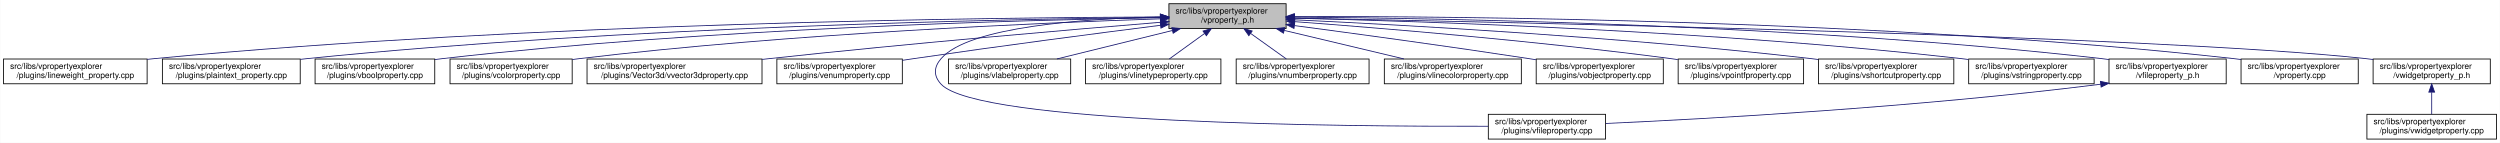
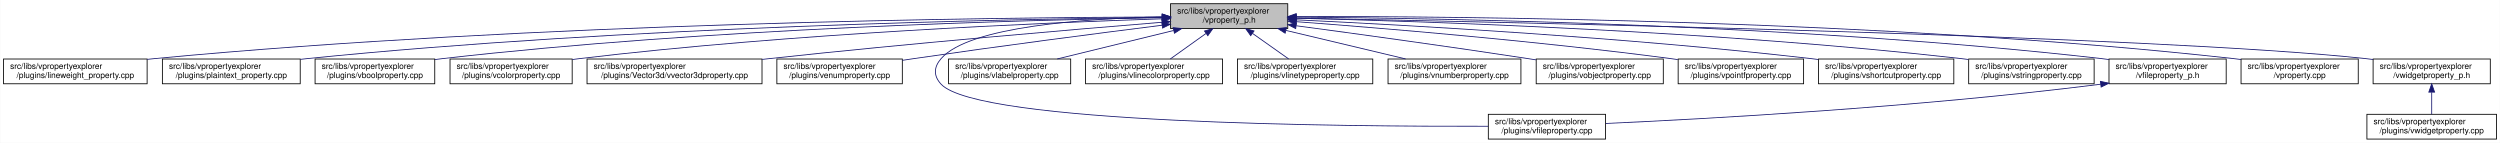
<svg xmlns="http://www.w3.org/2000/svg" xmlns:xlink="http://www.w3.org/1999/xlink" width="3029pt" height="173pt" viewBox="0.00 0.00 3028.50 173.00">
  <g id="graph0" class="graph" transform="scale(1 1) rotate(0) translate(4 169)">
    <polygon fill="white" stroke="transparent" points="-4,4 -4,-169 3024.5,-169 3024.5,4 -4,4" />
    <g id="node1" class="node">
      <g id="a_node1">
        <a xlink:title=" ">
-           <polygon fill="#bfbfbf" stroke="black" points="1412,-134.5 1412,-164.5 1554,-164.5 1554,-134.5 1412,-134.5" />
-           <text text-anchor="start" x="1420" y="-152.5" font-family="Helvetica,sans-Serif" font-size="10.00">src/libs/vpropertyexplorer</text>
-           <text text-anchor="middle" x="1483" y="-141.5" font-family="Helvetica,sans-Serif" font-size="10.00">/vproperty_p.h</text>
+           <polygon fill="#bfbfbf" stroke="black" points="1414,-134.5 1414,-164.5 1556,-164.5 1556,-134.5 1414,-134.5" />
+           <text text-anchor="start" x="1422" y="-152.5" font-family="Helvetica,sans-Serif" font-size="10.00">src/libs/vpropertyexplorer</text>
+           <text text-anchor="middle" x="1485" y="-141.5" font-family="Helvetica,sans-Serif" font-size="10.00">/vproperty_p.h</text>
        </a>
      </g>
    </g>
    <g id="node2" class="node">
      <g id="a_node2">
        <a xlink:href="../../d9/d33/lineweight__property_8cpp.html" target="_top" xlink:title=" ">
          <polygon fill="white" stroke="black" points="0,-67.5 0,-97.5 174,-97.5 174,-67.5 0,-67.5" />
          <text text-anchor="start" x="8" y="-85.5" font-family="Helvetica,sans-Serif" font-size="10.00">src/libs/vpropertyexplorer</text>
          <text text-anchor="middle" x="87" y="-74.5" font-family="Helvetica,sans-Serif" font-size="10.00">/plugins/lineweight_property.cpp</text>
        </a>
      </g>
    </g>
    <g id="edge1" class="edge">
-       <path fill="none" stroke="midnightblue" d="M1401.57,-148.47C1196.5,-147.72 642.39,-141.48 183,-98 180.06,-97.72 177.08,-97.41 174.07,-97.08" />
-       <polygon fill="midnightblue" stroke="midnightblue" points="1401.64,-151.97 1411.65,-148.51 1401.66,-144.97 1401.64,-151.97" />
+       <path fill="none" stroke="midnightblue" d="M1403.81,-148.48C1198.73,-147.75 643.37,-141.56 183,-98 180.06,-97.72 177.08,-97.41 174.07,-97.08" />
+       <polygon fill="midnightblue" stroke="midnightblue" points="1403.88,-151.98 1413.9,-148.51 1403.91,-144.98 1403.88,-151.98" />
    </g>
    <g id="node3" class="node">
      <g id="a_node3">
        <a xlink:href="../../da/d2f/plaintext__property_8cpp.html" target="_top" xlink:title=" ">
          <polygon fill="white" stroke="black" points="192.5,-67.5 192.5,-97.5 359.5,-97.5 359.5,-67.5 192.5,-67.5" />
          <text text-anchor="start" x="200.5" y="-85.5" font-family="Helvetica,sans-Serif" font-size="10.00">src/libs/vpropertyexplorer</text>
          <text text-anchor="middle" x="276" y="-74.5" font-family="Helvetica,sans-Serif" font-size="10.00">/plugins/plaintext_property.cpp</text>
        </a>
      </g>
    </g>
    <g id="edge2" class="edge">
-       <path fill="none" stroke="midnightblue" d="M1401.55,-147.9C1217.09,-145.88 753.52,-136.99 368,-98 365.27,-97.72 362.49,-97.42 359.69,-97.09" />
-       <polygon fill="midnightblue" stroke="midnightblue" points="1401.67,-151.41 1411.71,-148.01 1401.74,-144.41 1401.67,-151.41" />
+       <path fill="none" stroke="midnightblue" d="M1403.74,-147.92C1219.19,-145.92 754.45,-137.07 368,-98 365.27,-97.72 362.49,-97.42 359.69,-97.09" />
+       <polygon fill="midnightblue" stroke="midnightblue" points="1403.87,-151.42 1413.91,-148.02 1403.94,-144.42 1403.87,-151.42" />
    </g>
    <g id="node4" class="node">
      <g id="a_node4">
        <a xlink:href="../../d8/d83/vboolproperty_8cpp.html" target="_top" xlink:title=" ">
          <polygon fill="white" stroke="black" points="377.5,-67.5 377.5,-97.5 522.5,-97.5 522.5,-67.5 377.5,-67.5" />
          <text text-anchor="start" x="385.5" y="-85.5" font-family="Helvetica,sans-Serif" font-size="10.00">src/libs/vpropertyexplorer</text>
          <text text-anchor="middle" x="450" y="-74.5" font-family="Helvetica,sans-Serif" font-size="10.00">/plugins/vboolproperty.cpp</text>
        </a>
      </g>
    </g>
    <g id="edge3" class="edge">
-       <path fill="none" stroke="midnightblue" d="M1401.72,-147.52C1237.08,-144.8 852.58,-134.72 532,-98 528.98,-97.65 525.91,-97.27 522.81,-96.85" />
-       <polygon fill="midnightblue" stroke="midnightblue" points="1401.71,-151.02 1411.77,-147.68 1401.83,-144.02 1401.71,-151.02" />
+       <path fill="none" stroke="midnightblue" d="M1403.86,-147.54C1239.05,-144.84 853.46,-134.8 532,-98 528.98,-97.65 525.91,-97.27 522.81,-96.85" />
+       <polygon fill="midnightblue" stroke="midnightblue" points="1403.86,-151.04 1413.92,-147.7 1403.98,-144.04 1403.86,-151.04" />
    </g>
    <g id="node5" class="node">
      <g id="a_node5">
        <a xlink:href="../../d0/d6b/vcolorproperty_8cpp.html" target="_top" xlink:title=" ">
          <polygon fill="white" stroke="black" points="541,-67.5 541,-97.5 689,-97.5 689,-67.5 541,-67.5" />
          <text text-anchor="start" x="549" y="-85.5" font-family="Helvetica,sans-Serif" font-size="10.00">src/libs/vpropertyexplorer</text>
          <text text-anchor="middle" x="615" y="-74.5" font-family="Helvetica,sans-Serif" font-size="10.00">/plugins/vcolorproperty.cpp</text>
        </a>
      </g>
    </g>
    <g id="edge4" class="edge">
-       <path fill="none" stroke="midnightblue" d="M1401.44,-146.17C1258.51,-141.45 953.66,-128.46 698,-98 695.09,-97.65 692.14,-97.27 689.15,-96.87" />
-       <polygon fill="midnightblue" stroke="midnightblue" points="1401.75,-149.69 1411.86,-146.51 1401.98,-142.69 1401.75,-149.69" />
+       <path fill="none" stroke="midnightblue" d="M1403.94,-146.21C1260.95,-141.52 954.74,-128.57 698,-98 695.09,-97.65 692.14,-97.27 689.15,-96.87" />
+       <polygon fill="midnightblue" stroke="midnightblue" points="1403.84,-149.71 1413.95,-146.53 1404.07,-142.71 1403.84,-149.71" />
    </g>
    <g id="node6" class="node">
      <g id="a_node6">
        <a xlink:href="../../d2/d8f/vvector3dproperty_8cpp.html" target="_top" xlink:title=" ">
          <polygon fill="white" stroke="black" points="707,-67.5 707,-97.5 919,-97.5 919,-67.5 707,-67.5" />
          <text text-anchor="start" x="715" y="-85.5" font-family="Helvetica,sans-Serif" font-size="10.00">src/libs/vpropertyexplorer</text>
          <text text-anchor="middle" x="813" y="-74.5" font-family="Helvetica,sans-Serif" font-size="10.00">/plugins/Vector3d/vvector3dproperty.cpp</text>
        </a>
      </g>
    </g>
    <g id="edge5" class="edge">
-       <path fill="none" stroke="midnightblue" d="M1401.77,-142C1293.55,-133.13 1096.19,-116.25 928,-98 925.1,-97.69 922.16,-97.36 919.19,-97.03" />
-       <polygon fill="midnightblue" stroke="midnightblue" points="1401.71,-145.5 1411.96,-142.83 1402.28,-138.53 1401.71,-145.5" />
+       <path fill="none" stroke="midnightblue" d="M1403.47,-142.01C1294.87,-133.15 1096.8,-116.29 928,-98 925.1,-97.69 922.16,-97.36 919.19,-97.03" />
+       <polygon fill="midnightblue" stroke="midnightblue" points="1403.45,-145.52 1413.7,-142.84 1404.02,-138.54 1403.45,-145.52" />
    </g>
    <g id="node7" class="node">
      <g id="a_node7">
        <a xlink:href="../../d3/d60/venumproperty_8cpp.html" target="_top" xlink:title=" ">
          <polygon fill="white" stroke="black" points="937,-67.5 937,-97.5 1089,-97.5 1089,-67.5 937,-67.5" />
          <text text-anchor="start" x="945" y="-85.5" font-family="Helvetica,sans-Serif" font-size="10.00">src/libs/vpropertyexplorer</text>
          <text text-anchor="middle" x="1013" y="-74.5" font-family="Helvetica,sans-Serif" font-size="10.00">/plugins/venumproperty.cpp</text>
        </a>
      </g>
    </g>
    <g id="edge6" class="edge">
-       <path fill="none" stroke="midnightblue" d="M1401.72,-138.36C1324.71,-128.59 1205.87,-113.12 1103,-98 1098.46,-97.33 1093.79,-96.63 1089.09,-95.91" />
-       <polygon fill="midnightblue" stroke="midnightblue" points="1401.47,-141.85 1411.83,-139.64 1402.35,-134.91 1401.47,-141.85" />
+       <path fill="none" stroke="midnightblue" d="M1403.64,-138.42C1326.24,-128.67 1206.57,-113.19 1103,-98 1098.46,-97.33 1093.79,-96.63 1089.09,-95.91" />
+       <polygon fill="midnightblue" stroke="midnightblue" points="1403.45,-141.93 1413.81,-139.7 1404.32,-134.98 1403.45,-141.93" />
    </g>
    <g id="node8" class="node">
      <g id="a_node8">
        <a xlink:href="../../d7/dd2/vfileproperty_8cpp.html" target="_top" xlink:title=" ">
          <polygon fill="white" stroke="black" points="1799,-0.5 1799,-30.5 1941,-30.5 1941,-0.5 1799,-0.5" />
          <text text-anchor="start" x="1807" y="-18.5" font-family="Helvetica,sans-Serif" font-size="10.00">src/libs/vpropertyexplorer</text>
          <text text-anchor="middle" x="1870" y="-7.5" font-family="Helvetica,sans-Serif" font-size="10.00">/plugins/vfileproperty.cpp</text>
        </a>
      </g>
    </g>
    <g id="edge7" class="edge">
-       <path fill="none" stroke="midnightblue" d="M1401.54,-148.44C1309.96,-146.44 1169.64,-136.89 1136,-98 1126.99,-87.58 1126.6,-77.07 1136,-67 1180.62,-19.21 1623.4,-15.56 1798.89,-16.02" />
-       <polygon fill="midnightblue" stroke="midnightblue" points="1401.56,-151.95 1411.62,-148.64 1401.69,-144.95 1401.56,-151.95" />
+       <path fill="none" stroke="midnightblue" d="M1403.86,-148.53C1311.78,-146.64 1169.94,-137.2 1136,-98 1126.98,-87.58 1126.6,-77.07 1136,-67 1180.62,-19.21 1623.4,-15.56 1798.89,-16.02" />
+       <polygon fill="midnightblue" stroke="midnightblue" points="1403.93,-152.03 1414,-148.71 1404.06,-145.03 1403.93,-152.03" />
    </g>
    <g id="node9" class="node">
      <g id="a_node9">
        <a xlink:href="../../d6/ddf/vlabelproperty_8cpp.html" target="_top" xlink:title=" ">
          <polygon fill="white" stroke="black" points="1145,-67.5 1145,-97.5 1293,-97.5 1293,-67.5 1145,-67.5" />
          <text text-anchor="start" x="1153" y="-85.5" font-family="Helvetica,sans-Serif" font-size="10.00">src/libs/vpropertyexplorer</text>
          <text text-anchor="middle" x="1219" y="-74.5" font-family="Helvetica,sans-Serif" font-size="10.00">/plugins/vlabelproperty.cpp</text>
        </a>
      </g>
    </g>
    <g id="edge8" class="edge">
-       <path fill="none" stroke="midnightblue" d="M1416.19,-132.05C1373.03,-121.43 1317.46,-107.74 1276.31,-97.61" />
-       <polygon fill="midnightblue" stroke="midnightblue" points="1415.49,-135.48 1426.04,-134.48 1417.17,-128.69 1415.49,-135.48" />
+       <path fill="none" stroke="midnightblue" d="M1417.69,-132.05C1374.2,-121.43 1318.2,-107.74 1276.75,-97.61" />
+       <polygon fill="midnightblue" stroke="midnightblue" points="1417.06,-135.5 1427.61,-134.48 1418.73,-128.7 1417.06,-135.5" />
    </g>
    <g id="node10" class="node">
      <g id="a_node10">
-         <a xlink:href="../../dc/d32/vlinetypeproperty_8cpp.html" target="_top" xlink:title=" ">
-           <polygon fill="white" stroke="black" points="1311,-67.5 1311,-97.5 1475,-97.5 1475,-67.5 1311,-67.5" />
+         <a xlink:href="../../dd/d22/vlinecolorproperty_8cpp.html" target="_top" xlink:title=" ">
+           <polygon fill="white" stroke="black" points="1311,-67.5 1311,-97.5 1477,-97.5 1477,-67.5 1311,-67.5" />
          <text text-anchor="start" x="1319" y="-85.5" font-family="Helvetica,sans-Serif" font-size="10.00">src/libs/vpropertyexplorer</text>
-           <text text-anchor="middle" x="1393" y="-74.5" font-family="Helvetica,sans-Serif" font-size="10.00">/plugins/vlinetypeproperty.cpp</text>
+           <text text-anchor="middle" x="1394" y="-74.5" font-family="Helvetica,sans-Serif" font-size="10.00">/plugins/vlinecolorproperty.cpp</text>
        </a>
      </g>
    </g>
    <g id="edge9" class="edge">
-       <path fill="none" stroke="midnightblue" d="M1455.24,-128.45C1441.39,-118.45 1424.98,-106.6 1412.49,-97.58" />
-       <polygon fill="midnightblue" stroke="midnightblue" points="1453.32,-131.38 1463.47,-134.4 1457.41,-125.7 1453.32,-131.38" />
+       <path fill="none" stroke="midnightblue" d="M1456.93,-128.45C1442.93,-118.45 1426.34,-106.6 1413.71,-97.58" />
+       <polygon fill="midnightblue" stroke="midnightblue" points="1455.08,-131.43 1465.25,-134.4 1459.15,-125.74 1455.08,-131.43" />
    </g>
    <g id="node11" class="node">
      <g id="a_node11">
-         <a xlink:href="../../d7/dda/vnumberproperty_8cpp.html" target="_top" xlink:title=" ">
-           <polygon fill="white" stroke="black" points="1493.5,-67.5 1493.5,-97.5 1654.5,-97.5 1654.5,-67.5 1493.5,-67.5" />
-           <text text-anchor="start" x="1501.5" y="-85.5" font-family="Helvetica,sans-Serif" font-size="10.00">src/libs/vpropertyexplorer</text>
-           <text text-anchor="middle" x="1574" y="-74.5" font-family="Helvetica,sans-Serif" font-size="10.00">/plugins/vnumberproperty.cpp</text>
+         <a xlink:href="../../dc/d32/vlinetypeproperty_8cpp.html" target="_top" xlink:title=" ">
+           <polygon fill="white" stroke="black" points="1495,-67.5 1495,-97.5 1659,-97.5 1659,-67.5 1495,-67.5" />
+           <text text-anchor="start" x="1503" y="-85.5" font-family="Helvetica,sans-Serif" font-size="10.00">src/libs/vpropertyexplorer</text>
+           <text text-anchor="middle" x="1577" y="-74.5" font-family="Helvetica,sans-Serif" font-size="10.00">/plugins/vlinetypeproperty.cpp</text>
        </a>
      </g>
    </g>
    <g id="edge10" class="edge">
-       <path fill="none" stroke="midnightblue" d="M1511.07,-128.45C1525.07,-118.45 1541.66,-106.6 1554.29,-97.58" />
-       <polygon fill="midnightblue" stroke="midnightblue" points="1508.85,-125.74 1502.75,-134.4 1512.92,-131.43 1508.85,-125.74" />
+       <path fill="none" stroke="midnightblue" d="M1513.38,-128.45C1527.53,-118.45 1544.31,-106.6 1557.08,-97.58" />
+       <polygon fill="midnightblue" stroke="midnightblue" points="1511.11,-125.77 1504.96,-134.4 1515.15,-131.48 1511.11,-125.77" />
    </g>
    <g id="node12" class="node">
      <g id="a_node12">
-         <a xlink:href="../../dd/d22/vlinecolorproperty_8cpp.html" target="_top" xlink:title=" ">
-           <polygon fill="white" stroke="black" points="1673,-67.5 1673,-97.5 1839,-97.5 1839,-67.5 1673,-67.5" />
-           <text text-anchor="start" x="1681" y="-85.5" font-family="Helvetica,sans-Serif" font-size="10.00">src/libs/vpropertyexplorer</text>
-           <text text-anchor="middle" x="1756" y="-74.5" font-family="Helvetica,sans-Serif" font-size="10.00">/plugins/vlinecolorproperty.cpp</text>
+         <a xlink:href="../../d7/dda/vnumberproperty_8cpp.html" target="_top" xlink:title=" ">
+           <polygon fill="white" stroke="black" points="1677.5,-67.5 1677.5,-97.5 1838.5,-97.5 1838.5,-67.5 1677.5,-67.5" />
+           <text text-anchor="start" x="1685.5" y="-85.5" font-family="Helvetica,sans-Serif" font-size="10.00">src/libs/vpropertyexplorer</text>
+           <text text-anchor="middle" x="1758" y="-74.5" font-family="Helvetica,sans-Serif" font-size="10.00">/plugins/vnumberproperty.cpp</text>
        </a>
      </g>
    </g>
    <g id="edge11" class="edge">
-       <path fill="none" stroke="midnightblue" d="M1551.8,-132.12C1596.47,-121.48 1654.1,-107.76 1696.73,-97.61" />
-       <polygon fill="midnightblue" stroke="midnightblue" points="1550.82,-128.75 1541.9,-134.48 1552.44,-135.56 1550.82,-128.75" />
+       <path fill="none" stroke="midnightblue" d="M1553.8,-132.12C1598.47,-121.48 1656.1,-107.76 1698.73,-97.61" />
+       <polygon fill="midnightblue" stroke="midnightblue" points="1552.82,-128.75 1543.9,-134.48 1554.44,-135.56 1552.82,-128.75" />
    </g>
    <g id="node13" class="node">
      <g id="a_node13">
        <a xlink:href="../../d5/d66/vobjectproperty_8cpp.html" target="_top" xlink:title=" ">
          <polygon fill="white" stroke="black" points="1857,-67.5 1857,-97.5 2011,-97.5 2011,-67.5 1857,-67.5" />
          <text text-anchor="start" x="1865" y="-85.5" font-family="Helvetica,sans-Serif" font-size="10.00">src/libs/vpropertyexplorer</text>
          <text text-anchor="middle" x="1934" y="-74.5" font-family="Helvetica,sans-Serif" font-size="10.00">/plugins/vobjectproperty.cpp</text>
        </a>
      </g>
    </g>
    <g id="edge12" class="edge">
-       <path fill="none" stroke="midnightblue" d="M1564.27,-137.96C1638.31,-128.18 1750.62,-112.94 1848,-98 1850.84,-97.56 1853.74,-97.11 1856.66,-96.65" />
-       <polygon fill="midnightblue" stroke="midnightblue" points="1563.54,-134.52 1554.09,-139.3 1564.46,-141.46 1563.54,-134.52" />
+       <path fill="none" stroke="midnightblue" d="M1566.28,-137.79C1639.71,-127.96 1750.7,-112.74 1847,-98 1850.18,-97.51 1853.42,-97.01 1856.7,-96.49" />
+       <polygon fill="midnightblue" stroke="midnightblue" points="1565.62,-134.35 1556.17,-139.14 1566.55,-141.28 1565.62,-134.35" />
    </g>
    <g id="node14" class="node">
      <g id="a_node14">
        <a xlink:href="../../d2/dec/vpointfproperty_8cpp.html" target="_top" xlink:title=" ">
          <polygon fill="white" stroke="black" points="2029,-67.5 2029,-97.5 2181,-97.5 2181,-67.5 2029,-67.5" />
          <text text-anchor="start" x="2037" y="-85.5" font-family="Helvetica,sans-Serif" font-size="10.00">src/libs/vpropertyexplorer</text>
          <text text-anchor="middle" x="2105" y="-74.5" font-family="Helvetica,sans-Serif" font-size="10.00">/plugins/vpointfproperty.cpp</text>
        </a>
      </g>
    </g>
    <g id="edge13" class="edge">
-       <path fill="none" stroke="midnightblue" d="M1564.67,-142.74C1670.12,-134.86 1859.18,-119.25 2020,-98 2022.82,-97.63 2025.69,-97.23 2028.59,-96.81" />
-       <polygon fill="midnightblue" stroke="midnightblue" points="1564.13,-139.27 1554.42,-143.5 1564.65,-146.25 1564.13,-139.27" />
+       <path fill="none" stroke="midnightblue" d="M1566.37,-142.72C1671.42,-134.83 1859.78,-119.2 2020,-98 2022.82,-97.63 2025.69,-97.23 2028.59,-96.81" />
+       <polygon fill="midnightblue" stroke="midnightblue" points="1565.87,-139.25 1556.15,-143.49 1566.39,-146.23 1565.87,-139.25" />
    </g>
    <g id="node15" class="node">
      <g id="a_node15">
        <a xlink:href="../../de/d34/vshortcutproperty_8cpp.html" target="_top" xlink:title=" ">
          <polygon fill="white" stroke="black" points="2199,-67.5 2199,-97.5 2363,-97.5 2363,-67.5 2199,-67.5" />
          <text text-anchor="start" x="2207" y="-85.5" font-family="Helvetica,sans-Serif" font-size="10.00">src/libs/vpropertyexplorer</text>
          <text text-anchor="middle" x="2281" y="-74.5" font-family="Helvetica,sans-Serif" font-size="10.00">/plugins/vshortcutproperty.cpp</text>
        </a>
      </g>
    </g>
    <g id="edge14" class="edge">
-       <path fill="none" stroke="midnightblue" d="M1564.2,-144.99C1695.89,-138.79 1964.07,-124.02 2190,-98 2192.86,-97.67 2195.77,-97.32 2198.7,-96.94" />
-       <polygon fill="midnightblue" stroke="midnightblue" points="1564.01,-141.5 1554.19,-145.46 1564.34,-148.49 1564.01,-141.5" />
+       <path fill="none" stroke="midnightblue" d="M1566.23,-144.97C1697.64,-138.74 1964.86,-123.95 2190,-98 2192.86,-97.67 2195.77,-97.32 2198.7,-96.94" />
+       <polygon fill="midnightblue" stroke="midnightblue" points="1566.06,-141.47 1556.24,-145.44 1566.39,-148.46 1566.06,-141.47" />
    </g>
    <g id="node16" class="node">
      <g id="a_node16">
        <a xlink:href="../../dc/d18/vstringproperty_8cpp.html" target="_top" xlink:title=" ">
          <polygon fill="white" stroke="black" points="2381,-67.5 2381,-97.5 2533,-97.5 2533,-67.5 2381,-67.5" />
          <text text-anchor="start" x="2389" y="-85.5" font-family="Helvetica,sans-Serif" font-size="10.00">src/libs/vpropertyexplorer</text>
          <text text-anchor="middle" x="2457" y="-74.5" font-family="Helvetica,sans-Serif" font-size="10.00">/plugins/vstringproperty.cpp</text>
        </a>
      </g>
    </g>
    <g id="edge15" class="edge">
-       <path fill="none" stroke="midnightblue" d="M1564.13,-146.94C1720.76,-143.24 2075.52,-131.6 2372,-98 2374.83,-97.68 2377.7,-97.33 2380.6,-96.95" />
-       <polygon fill="midnightblue" stroke="midnightblue" points="1564.02,-143.44 1554.1,-147.17 1564.18,-150.44 1564.02,-143.44" />
+       <path fill="none" stroke="midnightblue" d="M1566.24,-146.92C1722.67,-143.2 2076.38,-131.52 2372,-98 2374.83,-97.68 2377.7,-97.33 2380.6,-96.95" />
+       <polygon fill="midnightblue" stroke="midnightblue" points="1566.14,-143.42 1556.23,-147.15 1566.31,-150.42 1566.14,-143.42" />
    </g>
    <g id="node17" class="node">
      <g id="a_node17">
        <a xlink:href="../../dc/de7/vfileproperty__p_8h.html" target="_top" xlink:title=" ">
          <polygon fill="white" stroke="black" points="2551,-67.5 2551,-97.5 2693,-97.5 2693,-67.5 2551,-67.5" />
          <text text-anchor="start" x="2559" y="-85.5" font-family="Helvetica,sans-Serif" font-size="10.00">src/libs/vpropertyexplorer</text>
          <text text-anchor="middle" x="2622" y="-74.5" font-family="Helvetica,sans-Serif" font-size="10.00">/vfileproperty_p.h</text>
        </a>
      </g>
    </g>
    <g id="edge16" class="edge">
-       <path fill="none" stroke="midnightblue" d="M1564.28,-148.26C1742.13,-146.95 2178.95,-139.38 2542,-98 2544.95,-97.66 2547.95,-97.29 2550.97,-96.87" />
-       <polygon fill="midnightblue" stroke="midnightblue" points="1564.19,-144.76 1554.22,-148.33 1564.24,-151.76 1564.19,-144.76" />
+       <path fill="none" stroke="midnightblue" d="M1566.13,-148.25C1743.64,-146.92 2179.63,-139.31 2542,-98 2544.95,-97.66 2547.95,-97.29 2550.97,-96.87" />
+       <polygon fill="midnightblue" stroke="midnightblue" points="1566.06,-144.75 1556.08,-148.32 1566.11,-151.75 1566.06,-144.75" />
    </g>
    <g id="node18" class="node">
      <g id="a_node18">
        <a xlink:href="../../d8/dd2/vproperty_8cpp.html" target="_top" xlink:title=" ">
          <polygon fill="white" stroke="black" points="2711,-67.5 2711,-97.5 2853,-97.5 2853,-67.5 2711,-67.5" />
          <text text-anchor="start" x="2719" y="-85.5" font-family="Helvetica,sans-Serif" font-size="10.00">src/libs/vpropertyexplorer</text>
          <text text-anchor="middle" x="2782" y="-74.5" font-family="Helvetica,sans-Serif" font-size="10.00">/vproperty.cpp</text>
        </a>
      </g>
    </g>
    <g id="edge18" class="edge">
-       <path fill="none" stroke="midnightblue" d="M1564.25,-148.99C1760.45,-149.35 2275.42,-145.27 2702,-98 2704.95,-97.67 2707.95,-97.3 2710.97,-96.9" />
-       <polygon fill="midnightblue" stroke="midnightblue" points="1564.03,-145.49 1554.02,-148.97 1564.02,-152.49 1564.03,-145.49" />
+       <path fill="none" stroke="midnightblue" d="M1566.47,-148.99C1762.61,-149.32 2276.38,-145.17 2702,-98 2704.95,-97.67 2707.95,-97.3 2710.97,-96.9" />
+       <polygon fill="midnightblue" stroke="midnightblue" points="1566.26,-145.49 1556.25,-148.96 1566.24,-152.49 1566.26,-145.49" />
    </g>
    <g id="node19" class="node">
      <g id="a_node19">
        <a xlink:href="../../d4/d5a/vwidgetproperty__p_8h.html" target="_top" xlink:title=" ">
          <polygon fill="white" stroke="black" points="2871,-67.5 2871,-97.5 3013,-97.5 3013,-67.5 2871,-67.5" />
          <text text-anchor="start" x="2879" y="-85.5" font-family="Helvetica,sans-Serif" font-size="10.00">src/libs/vpropertyexplorer</text>
          <text text-anchor="middle" x="2942" y="-74.5" font-family="Helvetica,sans-Serif" font-size="10.00">/vwidgetproperty_p.h</text>
        </a>
      </g>
    </g>
    <g id="edge19" class="edge">
-       <path fill="none" stroke="midnightblue" d="M1564.56,-147.04C1820.88,-142.22 2608.14,-125.51 2862,-98 2864.95,-97.68 2867.95,-97.32 2870.98,-96.92" />
-       <polygon fill="midnightblue" stroke="midnightblue" points="1564.15,-143.55 1554.21,-147.24 1564.28,-150.55 1564.15,-143.55" />
+       <path fill="none" stroke="midnightblue" d="M1566.45,-147.04C1822.39,-142.21 2608.51,-125.48 2862,-98 2864.95,-97.68 2867.95,-97.32 2870.98,-96.92" />
+       <polygon fill="midnightblue" stroke="midnightblue" points="1566.04,-143.55 1556.11,-147.23 1566.18,-150.55 1566.04,-143.55" />
    </g>
    <g id="edge17" class="edge">
      <path fill="none" stroke="midnightblue" d="M2540.97,-66.96C2316.53,-38.73 2062.57,-24.9 1941.36,-19.41" />
      <polygon fill="midnightblue" stroke="midnightblue" points="2540.6,-70.44 2550.96,-68.23 2541.48,-63.5 2540.6,-70.44" />
    </g>
    <g id="node20" class="node">
      <g id="a_node20">
        <a xlink:href="../../dc/ddd/vwidgetproperty_8cpp.html" target="_top" xlink:title=" ">
          <polygon fill="white" stroke="black" points="2863.5,-0.5 2863.5,-30.5 3020.5,-30.5 3020.5,-0.5 2863.5,-0.5" />
          <text text-anchor="start" x="2871.5" y="-18.5" font-family="Helvetica,sans-Serif" font-size="10.00">src/libs/vpropertyexplorer</text>
          <text text-anchor="middle" x="2942" y="-7.5" font-family="Helvetica,sans-Serif" font-size="10.00">/plugins/vwidgetproperty.cpp</text>
        </a>
      </g>
    </g>
    <g id="edge20" class="edge">
      <path fill="none" stroke="midnightblue" d="M2942,-57.11C2942,-48.15 2942,-38.32 2942,-30.58" />
      <polygon fill="midnightblue" stroke="midnightblue" points="2938.5,-57.4 2942,-67.4 2945.5,-57.4 2938.5,-57.4" />
    </g>
  </g>
</svg>
